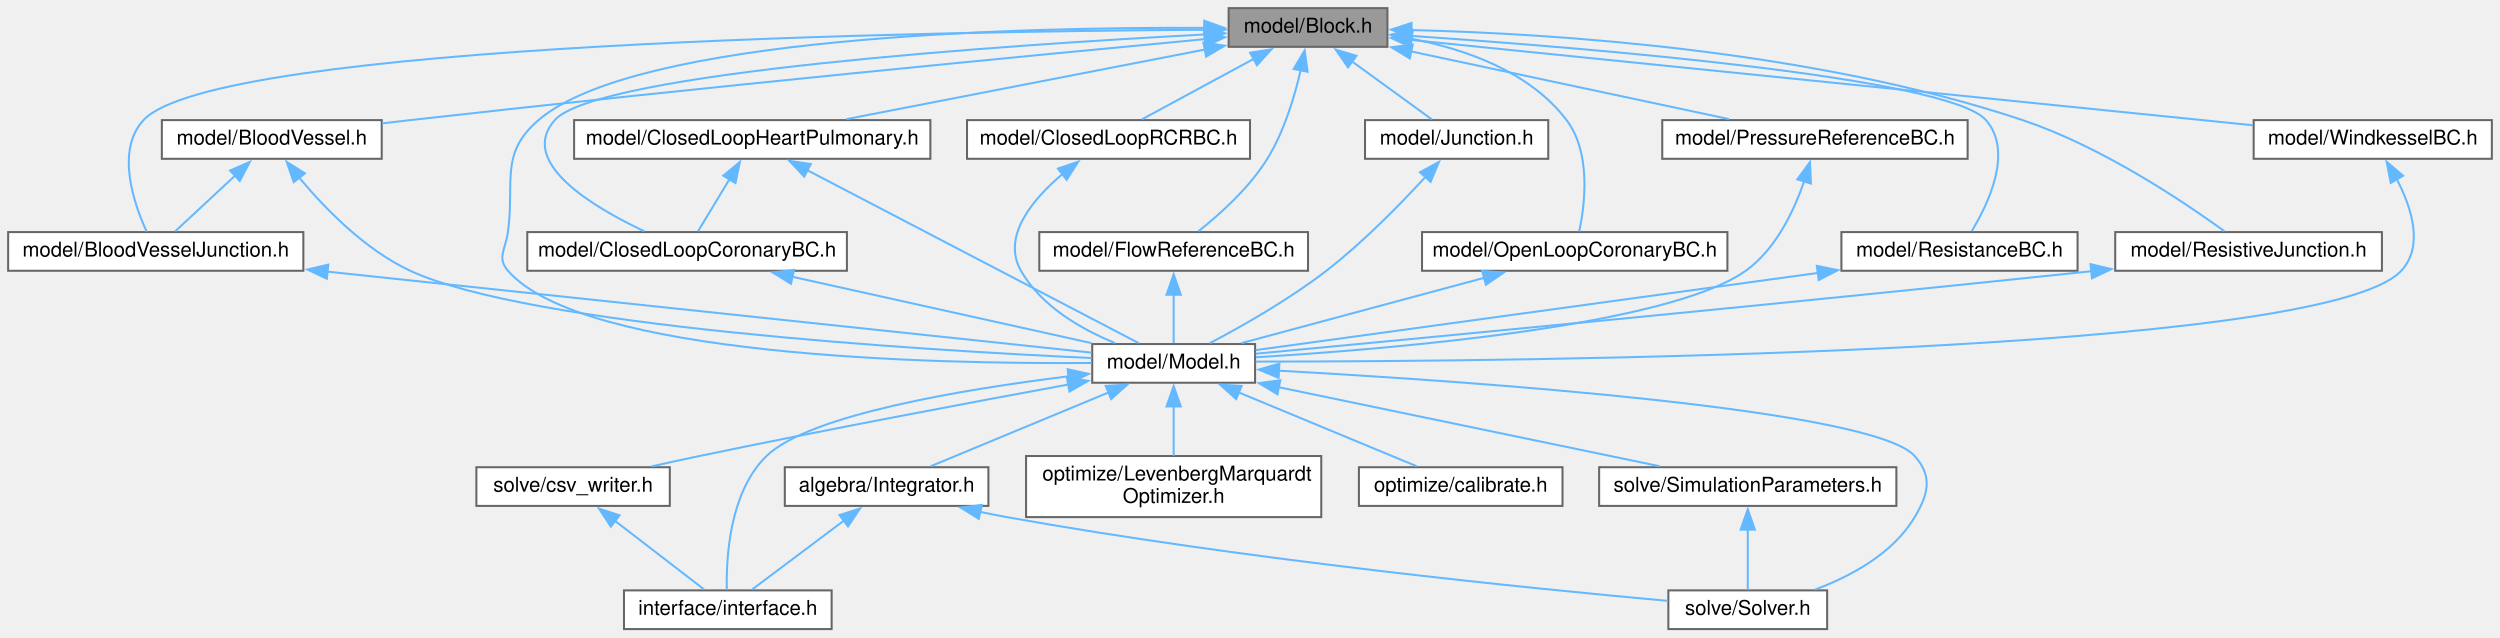
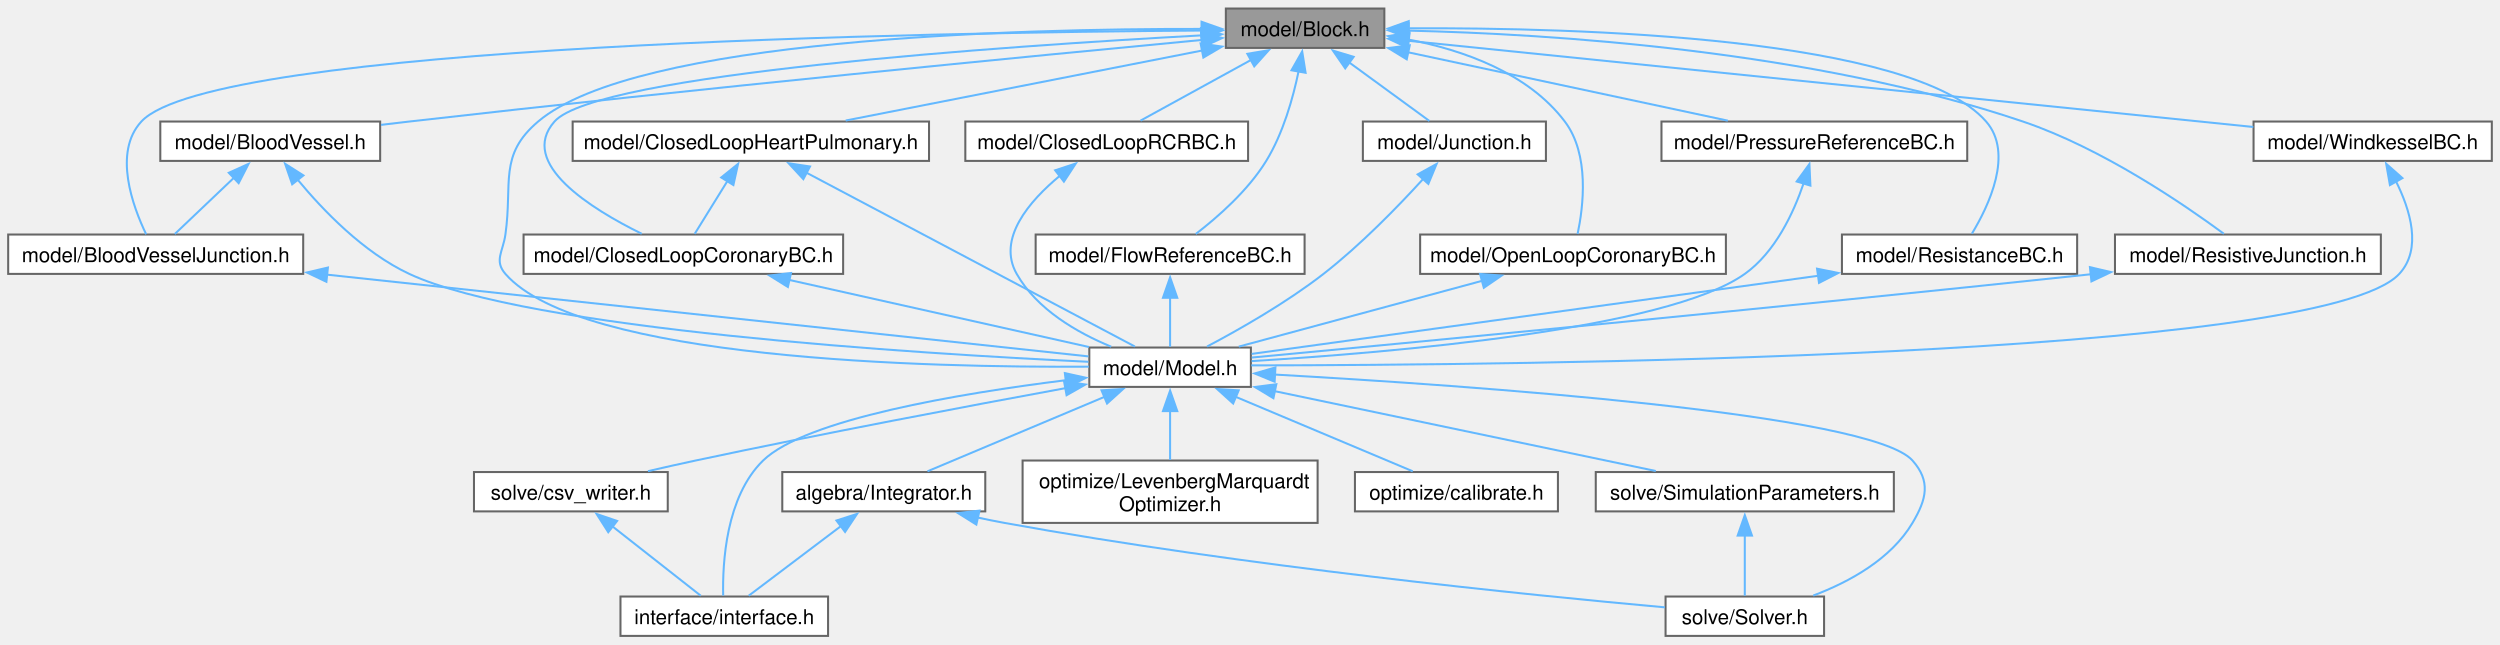
- <svg xmlns="http://www.w3.org/2000/svg" xmlns:xlink="http://www.w3.org/1999/xlink" width="1228pt" height="313pt" viewBox="0.00 0.00 1228.00 313.00">
-   <g id="graph0" class="graph" transform="scale(1 1) rotate(0) translate(4 309)">
-     <g id="node1" class="node">
-       <g id="a_node1">
+ <svg xmlns="http://www.w3.org/2000/svg" xmlns:xlink="http://www.w3.org/1999/xlink" width="1222pt" height="315pt" viewBox="0.00 0.00 1222.38 314.75">
+   <g id="graph0" class="graph" transform="scale(1 1) rotate(0) translate(4 310.75)">
+     <g id="Node000001" class="node">
+       <g id="a_Node000001">
        <a xlink:title="model::Block source file">
-           <polygon fill="#999999" stroke="#666666" points="677.5,-305 599.5,-305 599.5,-286 677.5,-286 677.5,-305" />
-           <text text-anchor="middle" x="638.5" y="-293" font-family="Helvetica,sans-Serif" font-size="10.00">model/Block.h</text>
-         </a>
-       </g>
-     </g>
-     <g id="node2" class="node">
-       <g id="a_node2">
+           <polygon fill="#999999" stroke="#666666" points="672.88,-306.75 595.38,-306.75 595.38,-287.5 672.88,-287.5 672.88,-306.75" />
+           <text text-anchor="middle" x="634.12" y="-293.25" font-family="Helvetica,sans-Serif" font-size="10.00">model/Block.h</text>
+         </a>
+       </g>
+     </g>
+     <g id="Node000002" class="node">
+       <g id="a_Node000002">
        <a xlink:href="_blood_vessel_8h.html" target="_top" xlink:title="model::BloodVessel source file">
-           <polygon fill="white" stroke="#666666" points="183.5,-250 75.5,-250 75.5,-231 183.5,-231 183.5,-250" />
-           <text text-anchor="middle" x="129.5" y="-238" font-family="Helvetica,sans-Serif" font-size="10.00">model/BloodVessel.h</text>
-         </a>
-       </g>
-     </g>
-     <g id="edge1" class="edge">
-       <path fill="none" stroke="#63b8ff" d="M588,-289.8C506.01,-282.08 338.85,-265.96 197.5,-250 193.01,-249.49 188.35,-248.95 183.68,-248.39" />
-       <polygon fill="#63b8ff" stroke="#63b8ff" points="587.44,-293.26 597.73,-290.71 588.1,-286.29 587.44,-293.26" />
-     </g>
-     <g id="node3" class="node">
-       <g id="a_node3">
+           <polygon fill="white" stroke="#666666" points="181.88,-251.5 74.38,-251.5 74.38,-232.25 181.88,-232.25 181.88,-251.5" />
+           <text text-anchor="middle" x="128.12" y="-238" font-family="Helvetica,sans-Serif" font-size="10.00">model/BloodVessel.h</text>
+         </a>
+       </g>
+     </g>
+     <g id="edge1_Node000001_Node000002" class="edge">
+       <g id="a_edge1_Node000001_Node000002">
+         <a xlink:title=" ">
+           <path fill="none" stroke="#63b8ff" d="M583.72,-291.4C502.19,-283.66 336.36,-267.54 196.12,-251.5 191.63,-250.99 186.97,-250.44 182.3,-249.87" />
+           <polygon fill="#63b8ff" stroke="#63b8ff" points="583.33,-294.88 593.62,-292.33 583.99,-287.91 583.33,-294.88" />
+         </a>
+       </g>
+     </g>
+     <g id="Node000003" class="node">
+       <g id="a_Node000003">
        <a xlink:href="_blood_vessel_junction_8h.html" target="_top" xlink:title="model::BloodVesselJunction source file">
-           <polygon fill="white" stroke="#666666" points="145,-195 0,-195 0,-176 145,-176 145,-195" />
-           <text text-anchor="middle" x="72.5" y="-183" font-family="Helvetica,sans-Serif" font-size="10.00">model/BloodVesselJunction.h</text>
-         </a>
-       </g>
-     </g>
-     <g id="edge16" class="edge">
-       <path fill="none" stroke="#63b8ff" d="M587.98,-294.39C454.72,-293.59 101.55,-287.88 66.5,-250 52.66,-235.04 61.82,-208.78 68.06,-195.19" />
-       <polygon fill="#63b8ff" stroke="#63b8ff" points="587.89,-297.89 597.91,-294.45 587.93,-290.89 587.89,-297.89" />
-     </g>
-     <g id="node4" class="node">
-       <g id="a_node4">
+           <polygon fill="white" stroke="#666666" points="144.25,-196.25 0,-196.25 0,-177 144.25,-177 144.25,-196.25" />
+           <text text-anchor="middle" x="72.12" y="-182.75" font-family="Helvetica,sans-Serif" font-size="10.00">model/BloodVesselJunction.h</text>
+         </a>
+       </g>
+     </g>
+     <g id="edge16_Node000001_Node000003" class="edge">
+       <g id="a_edge16_Node000001_Node000003">
+         <a xlink:title=" ">
+           <path fill="none" stroke="#63b8ff" d="M583.86,-295.99C451.31,-295.1 99.98,-289.19 65.12,-251.5 51.19,-236.43 60.9,-210.02 67.47,-196.36" />
+           <polygon fill="#63b8ff" stroke="#63b8ff" points="583.72,-299.49 593.74,-296.05 583.76,-292.49 583.72,-299.49" />
+         </a>
+       </g>
+     </g>
+     <g id="Node000004" class="node">
+       <g id="a_Node000004">
        <a xlink:href="_model_8h.html" target="_top" xlink:title="model::Model source file">
-           <polygon fill="white" stroke="#666666" points="612.5,-140 532.5,-140 532.5,-121 612.5,-121 612.5,-140" />
-           <text text-anchor="middle" x="572.5" y="-128" font-family="Helvetica,sans-Serif" font-size="10.00">model/Model.h</text>
-         </a>
-       </g>
-     </g>
-     <g id="edge28" class="edge">
-       <path fill="none" stroke="#63b8ff" d="M587.54,-295.31C495.91,-295.7 308.41,-291.25 260.5,-250 241.3,-233.47 248.86,-220.11 245.5,-195 244.38,-186.63 239.95,-182.36 245.5,-176 282.29,-133.87 453.18,-130.12 532.21,-130.71" />
-       <polygon fill="#63b8ff" stroke="#63b8ff" points="587.52,-298.81 597.5,-295.25 587.48,-291.81 587.52,-298.81" />
-     </g>
-     <g id="node12" class="node">
-       <g id="a_node12">
+           <polygon fill="white" stroke="#666666" points="607.62,-141 528.62,-141 528.62,-121.75 607.62,-121.75 607.62,-141" />
+           <text text-anchor="middle" x="568.12" y="-127.5" font-family="Helvetica,sans-Serif" font-size="10.00">model/Model.h</text>
+         </a>
+       </g>
+     </g>
+     <g id="edge28_Node000001_Node000004" class="edge">
+       <g id="a_edge28_Node000001_Node000004">
+         <a xlink:title=" ">
+           <path fill="none" stroke="#63b8ff" d="M583.62,-296.79C492.82,-296.93 306.96,-292.09 259.12,-251.5 239.63,-234.96 246.72,-221.56 243.12,-196.25 241.92,-187.78 237.5,-183.45 243.12,-177 279.72,-135.04 449.96,-131.14 528.38,-131.64" />
+           <polygon fill="#63b8ff" stroke="#63b8ff" points="583.5,-300.29 593.48,-296.75 583.47,-293.29 583.5,-300.29" />
+         </a>
+       </g>
+     </g>
+     <g id="Node000012" class="node">
+       <g id="a_Node000012">
        <a xlink:href="_closed_loop_coronary_b_c_8h.html" target="_top" xlink:title="model::ClosedLoopCoronaryBC source file">
-           <polygon fill="white" stroke="#666666" points="412,-195 255,-195 255,-176 412,-176 412,-195" />
-           <text text-anchor="middle" x="333.5" y="-183" font-family="Helvetica,sans-Serif" font-size="10.00">model/ClosedLoopCoronaryBC.h</text>
-         </a>
-       </g>
-     </g>
-     <g id="edge17" class="edge">
-       <path fill="none" stroke="#63b8ff" d="M587.8,-292.08C491.39,-286.95 289.34,-273.49 268.5,-250 250.18,-229.35 287.28,-207.26 312.59,-195.35" />
-       <polygon fill="#63b8ff" stroke="#63b8ff" points="587.61,-295.57 597.78,-292.6 587.97,-288.58 587.61,-295.57" />
-     </g>
-     <g id="node13" class="node">
-       <g id="a_node13">
+           <polygon fill="white" stroke="#666666" points="408.25,-196.25 252,-196.25 252,-177 408.25,-177 408.25,-196.25" />
+           <text text-anchor="middle" x="330.12" y="-182.75" font-family="Helvetica,sans-Serif" font-size="10.00">model/ClosedLoopCoronaryBC.h</text>
+         </a>
+       </g>
+     </g>
+     <g id="edge17_Node000001_Node000012" class="edge">
+       <g id="a_edge17_Node000001_Node000012">
+         <a xlink:title=" ">
+           <path fill="none" stroke="#63b8ff" d="M583.47,-293.63C487.7,-288.4 287.76,-274.79 267.12,-251.5 249.05,-231.1 285.13,-208.74 309.77,-196.63" />
+           <polygon fill="#63b8ff" stroke="#63b8ff" points="583.21,-297.12 593.38,-294.16 583.58,-290.13 583.21,-297.12" />
+         </a>
+       </g>
+     </g>
+     <g id="Node000013" class="node">
+       <g id="a_Node000013">
        <a xlink:href="_closed_loop_heart_pulmonary_8h.html" target="_top" xlink:title="model::ClosedLoopHeartPulmonary source file">
-           <polygon fill="white" stroke="#666666" points="453,-250 278,-250 278,-231 453,-231 453,-250" />
-           <text text-anchor="middle" x="365.5" y="-238" font-family="Helvetica,sans-Serif" font-size="10.00">model/ClosedLoopHeartPulmonary.h</text>
-         </a>
-       </g>
-     </g>
-     <g id="edge19" class="edge">
-       <path fill="none" stroke="#63b8ff" d="M587.81,-284.66C537.35,-274.86 460.58,-259.96 411.74,-250.48" />
-       <polygon fill="#63b8ff" stroke="#63b8ff" points="587.13,-288.09 597.61,-286.56 588.46,-281.22 587.13,-288.09" />
-     </g>
-     <g id="node14" class="node">
-       <g id="a_node14">
+           <polygon fill="white" stroke="#666666" points="450.25,-251.5 276,-251.5 276,-232.25 450.25,-232.25 450.25,-251.5" />
+           <text text-anchor="middle" x="363.12" y="-238" font-family="Helvetica,sans-Serif" font-size="10.00">model/ClosedLoopHeartPulmonary.h</text>
+         </a>
+       </g>
+     </g>
+     <g id="edge19_Node000001_Node000013" class="edge">
+       <g id="a_edge19_Node000001_Node000013">
+         <a xlink:title=" ">
+           <path fill="none" stroke="#63b8ff" d="M583.84,-286.24C533.91,-276.43 458.01,-261.52 409.5,-251.99" />
+           <polygon fill="#63b8ff" stroke="#63b8ff" points="583.04,-289.65 593.52,-288.15 584.39,-282.78 583.04,-289.65" />
+         </a>
+       </g>
+     </g>
+     <g id="Node000014" class="node">
+       <g id="a_Node000014">
        <a xlink:href="_closed_loop_r_c_r_b_c_8h.html" target="_top" xlink:title="model::ClosedLoopRCRBC source file">
-           <polygon fill="white" stroke="#666666" points="610,-250 471,-250 471,-231 610,-231 610,-250" />
-           <text text-anchor="middle" x="540.5" y="-238" font-family="Helvetica,sans-Serif" font-size="10.00">model/ClosedLoopRCRBC.h</text>
-         </a>
-       </g>
-     </g>
-     <g id="edge22" class="edge">
-       <path fill="none" stroke="#63b8ff" d="M612.18,-280.27C594.58,-270.74 571.95,-258.51 556.88,-250.36" />
-       <polygon fill="#63b8ff" stroke="#63b8ff" points="610.08,-283.11 620.54,-284.79 613.41,-276.95 610.08,-283.11" />
-     </g>
-     <g id="node15" class="node">
-       <g id="a_node15">
+           <polygon fill="white" stroke="#666666" points="606.25,-251.5 468,-251.5 468,-232.25 606.25,-232.25 606.25,-251.5" />
+           <text text-anchor="middle" x="537.12" y="-238" font-family="Helvetica,sans-Serif" font-size="10.00">model/ClosedLoopRCRBC.h</text>
+         </a>
+       </g>
+     </g>
+     <g id="edge22_Node000001_Node000014" class="edge">
+       <g id="a_edge22_Node000001_Node000014">
+         <a xlink:title=" ">
+           <path fill="none" stroke="#63b8ff" d="M607.65,-281.59C590.41,-272.13 568.46,-260.08 553.66,-251.95" />
+           <polygon fill="#63b8ff" stroke="#63b8ff" points="605.89,-284.62 616.34,-286.36 609.26,-278.48 605.89,-284.62" />
+         </a>
+       </g>
+     </g>
+     <g id="Node000015" class="node">
+       <g id="a_Node000015">
        <a xlink:href="_flow_reference_b_c_8h.html" target="_top" xlink:title="model::FlowReferenceBC source file">
-           <polygon fill="white" stroke="#666666" points="638.5,-195 506.5,-195 506.5,-176 638.5,-176 638.5,-195" />
-           <text text-anchor="middle" x="572.5" y="-183" font-family="Helvetica,sans-Serif" font-size="10.00">model/FlowReferenceBC.h</text>
-         </a>
-       </g>
-     </g>
-     <g id="edge24" class="edge">
-       <path fill="none" stroke="#63b8ff" d="M634.91,-274.65C631.92,-261.56 626.79,-244.41 618.5,-231 609.62,-216.63 595.07,-203.64 584.71,-195.45" />
-       <polygon fill="#63b8ff" stroke="#63b8ff" points="631.43,-275.12 636.85,-284.23 638.29,-273.73 631.43,-275.12" />
-     </g>
-     <g id="node16" class="node">
-       <g id="a_node16">
+           <polygon fill="white" stroke="#666666" points="633.88,-196.25 502.38,-196.25 502.38,-177 633.88,-177 633.88,-196.25" />
+           <text text-anchor="middle" x="568.12" y="-182.75" font-family="Helvetica,sans-Serif" font-size="10.00">model/FlowReferenceBC.h</text>
+         </a>
+       </g>
+     </g>
+     <g id="edge24_Node000001_Node000015" class="edge">
+       <g id="a_edge24_Node000001_Node000015">
+         <a xlink:title=" ">
+           <path fill="none" stroke="#63b8ff" d="M630.96,-276.14C628.23,-262.95 623.38,-245.7 615.12,-232.25 606.18,-217.67 591.29,-204.67 580.67,-196.52" />
+           <polygon fill="#63b8ff" stroke="#63b8ff" points="627.48,-276.56 632.71,-285.78 634.37,-275.32 627.48,-276.56" />
+         </a>
+       </g>
+     </g>
+     <g id="Node000016" class="node">
+       <g id="a_Node000016">
        <a xlink:href="_junction_8h.html" target="_top" xlink:title="model::Junction source file">
-           <polygon fill="white" stroke="#666666" points="756.5,-250 666.5,-250 666.5,-231 756.5,-231 756.5,-250" />
-           <text text-anchor="middle" x="711.5" y="-238" font-family="Helvetica,sans-Serif" font-size="10.00">model/Junction.h</text>
-         </a>
-       </g>
-     </g>
-     <g id="edge26" class="edge">
-       <path fill="none" stroke="#63b8ff" d="M659.97,-278.92C672.78,-269.61 688.6,-258.13 699.3,-250.36" />
-       <polygon fill="#63b8ff" stroke="#63b8ff" points="658.14,-275.91 652.11,-284.62 662.26,-281.58 658.14,-275.91" />
-     </g>
-     <g id="node17" class="node">
-       <g id="a_node17">
+           <polygon fill="white" stroke="#666666" points="751.88,-251.5 662.38,-251.5 662.38,-232.25 751.88,-232.25 751.88,-251.5" />
+           <text text-anchor="middle" x="707.12" y="-238" font-family="Helvetica,sans-Serif" font-size="10.00">model/Junction.h</text>
+         </a>
+       </g>
+     </g>
+     <g id="edge26_Node000001_Node000016" class="edge">
+       <g id="a_edge26_Node000001_Node000016">
+         <a xlink:title=" ">
+           <path fill="none" stroke="#63b8ff" d="M655.59,-280.47C668.41,-271.12 684.22,-259.58 694.92,-251.77" />
+           <polygon fill="#63b8ff" stroke="#63b8ff" points="653.75,-277.48 647.73,-286.2 657.87,-283.13 653.75,-277.48" />
+         </a>
+       </g>
+     </g>
+     <g id="Node000017" class="node">
+       <g id="a_Node000017">
        <a xlink:href="_open_loop_coronary_b_c_8h.html" target="_top" xlink:title="model::OpenLoopCoronaryBC source file">
-           <polygon fill="white" stroke="#666666" points="844.5,-195 694.5,-195 694.5,-176 844.5,-176 844.5,-195" />
-           <text text-anchor="middle" x="769.5" y="-183" font-family="Helvetica,sans-Serif" font-size="10.00">model/OpenLoopCoronaryBC.h</text>
-         </a>
-       </g>
-     </g>
-     <g id="edge29" class="edge">
-       <path fill="none" stroke="#63b8ff" d="M689.18,-289.99C716.25,-284.77 747.6,-273.63 765.5,-250 777.64,-233.98 774.54,-208.64 771.73,-195.33" />
-       <polygon fill="#63b8ff" stroke="#63b8ff" points="688.66,-286.53 679.38,-291.64 689.82,-293.43 688.66,-286.53" />
-     </g>
-     <g id="node18" class="node">
-       <g id="a_node18">
+           <polygon fill="white" stroke="#666666" points="839.88,-196.25 690.38,-196.25 690.38,-177 839.88,-177 839.88,-196.25" />
+           <text text-anchor="middle" x="765.12" y="-182.75" font-family="Helvetica,sans-Serif" font-size="10.00">model/OpenLoopCoronaryBC.h</text>
+         </a>
+       </g>
+     </g>
+     <g id="edge29_Node000001_Node000017" class="edge">
+       <g id="a_edge29_Node000001_Node000017">
+         <a xlink:title=" ">
+           <path fill="none" stroke="#63b8ff" d="M684.53,-291.62C711.67,-286.39 743.17,-275.23 761.12,-251.5 773.33,-235.37 770.2,-209.89 767.37,-196.51" />
+           <polygon fill="#63b8ff" stroke="#63b8ff" points="683.99,-288.16 674.71,-293.27 685.15,-295.06 683.99,-288.16" />
+         </a>
+       </g>
+     </g>
+     <g id="Node000018" class="node">
+       <g id="a_Node000018">
        <a xlink:href="_pressure_reference_b_c_8h.html" target="_top" xlink:title="model::PressureReferenceBC source file">
-           <polygon fill="white" stroke="#666666" points="962.5,-250 812.5,-250 812.5,-231 962.5,-231 962.5,-250" />
-           <text text-anchor="middle" x="887.5" y="-238" font-family="Helvetica,sans-Serif" font-size="10.00">model/PressureReferenceBC.h</text>
-         </a>
-       </g>
-     </g>
-     <g id="edge31" class="edge">
-       <path fill="none" stroke="#63b8ff" d="M689.17,-283.72C735.15,-273.93 802.18,-259.66 845.32,-250.48" />
-       <polygon fill="#63b8ff" stroke="#63b8ff" points="688.49,-280.28 679.44,-285.79 689.94,-287.13 688.49,-280.28" />
-     </g>
-     <g id="node19" class="node">
-       <g id="a_node19">
+           <polygon fill="white" stroke="#666666" points="957.88,-251.5 808.38,-251.5 808.38,-232.25 957.88,-232.25 957.88,-251.5" />
+           <text text-anchor="middle" x="883.12" y="-238" font-family="Helvetica,sans-Serif" font-size="10.00">model/PressureReferenceBC.h</text>
+         </a>
+       </g>
+     </g>
+     <g id="edge31_Node000001_Node000018" class="edge">
+       <g id="a_edge31_Node000001_Node000018">
+         <a xlink:title=" ">
+           <path fill="none" stroke="#63b8ff" d="M684.51,-285.35C730.46,-275.52 797.61,-261.16 840.84,-251.92" />
+           <polygon fill="#63b8ff" stroke="#63b8ff" points="683.83,-281.92 674.79,-287.43 685.3,-288.76 683.83,-281.92" />
+         </a>
+       </g>
+     </g>
+     <g id="Node000019" class="node">
+       <g id="a_Node000019">
        <a xlink:href="_resistance_b_c_8h.html" target="_top" xlink:title="model::ResistanceBC source file">
-           <polygon fill="white" stroke="#666666" points="1016.5,-195 900.5,-195 900.5,-176 1016.5,-176 1016.5,-195" />
-           <text text-anchor="middle" x="958.5" y="-183" font-family="Helvetica,sans-Serif" font-size="10.00">model/ResistanceBC.h</text>
-         </a>
-       </g>
-     </g>
-     <g id="edge33" class="edge">
-       <path fill="none" stroke="#63b8ff" d="M689.22,-291.35C777.83,-285.33 953.21,-270.9 971.5,-250 984.99,-234.59 972.73,-209 964.51,-195.49" />
-       <polygon fill="#63b8ff" stroke="#63b8ff" points="689.09,-287.85 679.34,-292.01 689.55,-294.84 689.09,-287.85" />
-     </g>
-     <g id="node20" class="node">
-       <g id="a_node20">
+           <polygon fill="white" stroke="#666666" points="1011.62,-196.25 896.62,-196.25 896.62,-177 1011.62,-177 1011.62,-196.25" />
+           <text text-anchor="middle" x="954.12" y="-182.75" font-family="Helvetica,sans-Serif" font-size="10.00">model/ResistanceBC.h</text>
+         </a>
+       </g>
+     </g>
+     <g id="edge33_Node000001_Node000019" class="edge">
+       <g id="a_edge33_Node000001_Node000019">
+         <a xlink:title=" ">
+           <path fill="none" stroke="#63b8ff" d="M684.61,-297.09C768.51,-297.48 931.04,-292.75 967.12,-251.5 980.69,-236 968.4,-210.25 960.16,-196.67" />
+           <polygon fill="#63b8ff" stroke="#63b8ff" points="684.85,-293.59 674.82,-297.01 684.8,-300.59 684.85,-293.59" />
+         </a>
+       </g>
+     </g>
+     <g id="Node000020" class="node">
+       <g id="a_Node000020">
        <a xlink:href="_resistive_junction_8h.html" target="_top" xlink:title="model::ResistiveJunction source file">
-           <polygon fill="white" stroke="#666666" points="1166,-195 1035,-195 1035,-176 1166,-176 1166,-195" />
-           <text text-anchor="middle" x="1100.5" y="-183" font-family="Helvetica,sans-Serif" font-size="10.00">model/ResistiveJunction.h</text>
-         </a>
-       </g>
-     </g>
-     <g id="edge35" class="edge">
-       <path fill="none" stroke="#63b8ff" d="M689.24,-294.24C758.74,-292.52 886.66,-284.41 989.5,-250 1028.45,-236.97 1069.07,-209.61 1088.61,-195.44" />
-       <polygon fill="#63b8ff" stroke="#63b8ff" points="689.21,-290.74 679.29,-294.45 689.36,-297.74 689.21,-290.74" />
-     </g>
-     <g id="node21" class="node">
-       <g id="a_node21">
+           <polygon fill="white" stroke="#666666" points="1160.12,-196.25 1030.12,-196.25 1030.12,-177 1160.12,-177 1160.12,-196.25" />
+           <text text-anchor="middle" x="1095.12" y="-182.75" font-family="Helvetica,sans-Serif" font-size="10.00">model/ResistiveJunction.h</text>
+         </a>
+       </g>
+     </g>
+     <g id="edge35_Node000001_Node000020" class="edge">
+       <g id="a_edge35_Node000001_Node000020">
+         <a xlink:title=" ">
+           <path fill="none" stroke="#63b8ff" d="M684.62,-295.95C754.1,-294.32 882.27,-286.3 985.12,-251.5 1023.82,-238.41 1064.04,-210.88 1083.36,-196.62" />
+           <polygon fill="#63b8ff" stroke="#63b8ff" points="684.61,-292.45 674.68,-296.14 684.74,-299.45 684.61,-292.45" />
+         </a>
+       </g>
+     </g>
+     <g id="Node000021" class="node">
+       <g id="a_Node000021">
        <a xlink:href="_windkessel_b_c_8h.html" target="_top" xlink:title="model::WindkesselBC source file">
-           <polygon fill="white" stroke="#666666" points="1220,-250 1103,-250 1103,-231 1220,-231 1220,-250" />
-           <text text-anchor="middle" x="1161.5" y="-238" font-family="Helvetica,sans-Serif" font-size="10.00">model/WindkesselBC.h</text>
-         </a>
-       </g>
-     </g>
-     <g id="edge37" class="edge">
-       <path fill="none" stroke="#63b8ff" d="M689.09,-289.37C786.39,-279.51 999.11,-257.96 1102.61,-247.47" />
-       <polygon fill="#63b8ff" stroke="#63b8ff" points="688.91,-285.87 679.32,-290.36 689.62,-292.84 688.91,-285.87" />
-     </g>
-     <g id="edge2" class="edge">
-       <path fill="none" stroke="#63b8ff" d="M111.55,-222.81C101.77,-213.72 90.06,-202.82 82.03,-195.36" />
-       <polygon fill="#63b8ff" stroke="#63b8ff" points="109.02,-225.23 118.72,-229.48 113.78,-220.11 109.02,-225.23" />
-     </g>
-     <g id="edge15" class="edge">
-       <path fill="none" stroke="#63b8ff" d="M142.88,-221.86C155.28,-206.94 175.15,-186.38 197.5,-176 256.3,-148.7 448.02,-137.02 532.22,-133.12" />
-       <polygon fill="#63b8ff" stroke="#63b8ff" points="140.29,-219.5 136.8,-229.51 145.77,-223.86 140.29,-219.5" />
-     </g>
-     <g id="edge3" class="edge">
-       <path fill="none" stroke="#63b8ff" d="M156.74,-175.57C265.65,-164.03 450.95,-144.38 532.25,-135.77" />
-       <polygon fill="#63b8ff" stroke="#63b8ff" points="156.55,-172.07 146.98,-176.61 157.29,-179.03 156.55,-172.07" />
-     </g>
-     <g id="node5" class="node">
-       <g id="a_node5">
+           <polygon fill="white" stroke="#666666" points="1214.38,-251.5 1097.88,-251.5 1097.88,-232.25 1214.38,-232.25 1214.38,-251.5" />
+           <text text-anchor="middle" x="1156.12" y="-238" font-family="Helvetica,sans-Serif" font-size="10.00">model/WindkesselBC.h</text>
+         </a>
+       </g>
+     </g>
+     <g id="edge37_Node000001_Node000021" class="edge">
+       <g id="a_edge37_Node000001_Node000021">
+         <a xlink:title=" ">
+           <path fill="none" stroke="#63b8ff" d="M684.63,-290.97C781.89,-281.05 994.63,-259.35 1097.76,-248.83" />
+           <polygon fill="#63b8ff" stroke="#63b8ff" points="684.46,-287.47 674.87,-291.97 685.17,-294.44 684.46,-287.47" />
+         </a>
+       </g>
+     </g>
+     <g id="edge2_Node000002_Node000003" class="edge">
+       <g id="a_edge2_Node000002_Node000003">
+         <a xlink:title=" ">
+           <path fill="none" stroke="#63b8ff" d="M110.49,-224.11C100.88,-214.97 89.37,-204.03 81.48,-196.52" />
+           <polygon fill="#63b8ff" stroke="#63b8ff" points="107.87,-226.44 117.53,-230.8 112.69,-221.37 107.87,-226.44" />
+         </a>
+       </g>
+     </g>
+     <g id="edge15_Node000002_Node000004" class="edge">
+       <g id="a_edge15_Node000002_Node000004">
+         <a xlink:title=" ">
+           <path fill="none" stroke="#63b8ff" d="M141.49,-223.14C153.88,-208.14 173.73,-187.45 196.12,-177 254.4,-149.79 444.62,-137.99 528.16,-134.03" />
+           <polygon fill="#63b8ff" stroke="#63b8ff" points="138.87,-220.81 135.41,-230.83 144.36,-225.15 138.87,-220.81" />
+         </a>
+       </g>
+     </g>
+     <g id="edge3_Node000003_Node000004" class="edge">
+       <g id="a_edge3_Node000003_Node000004">
+         <a xlink:title=" ">
+           <path fill="none" stroke="#63b8ff" d="M155.69,-176.65C263.73,-165.05 447.54,-145.32 528.19,-136.66" />
+           <polygon fill="#63b8ff" stroke="#63b8ff" points="155.59,-173.14 146.02,-177.69 156.33,-180.1 155.59,-173.14" />
+         </a>
+       </g>
+     </g>
+     <g id="Node000005" class="node">
+       <g id="a_Node000005">
        <a xlink:href="_integrator_8h.html" target="_top" xlink:title="Integrator source file.">
-           <polygon fill="white" stroke="#666666" points="481.5,-79.5 381.5,-79.5 381.5,-60.5 481.5,-60.5 481.5,-79.5" />
-           <text text-anchor="middle" x="431.5" y="-67.5" font-family="Helvetica,sans-Serif" font-size="10.00">algebra/Integrator.h</text>
-         </a>
-       </g>
-     </g>
-     <g id="edge4" class="edge">
-       <path fill="none" stroke="#63b8ff" d="M540.71,-116.31C513.98,-105.22 476.49,-89.67 453.12,-79.97" />
-       <polygon fill="#63b8ff" stroke="#63b8ff" points="539.11,-119.44 549.69,-120.04 541.79,-112.97 539.11,-119.44" />
-     </g>
-     <g id="node6" class="node">
-       <g id="a_node6">
+           <polygon fill="white" stroke="#666666" points="477.75,-80.12 378.5,-80.12 378.5,-60.88 477.75,-60.88 477.75,-80.12" />
+           <text text-anchor="middle" x="428.12" y="-66.62" font-family="Helvetica,sans-Serif" font-size="10.00">algebra/Integrator.h</text>
+         </a>
+       </g>
+     </g>
+     <g id="edge4_Node000004_Node000005" class="edge">
+       <g id="a_edge4_Node000004_Node000005">
+         <a xlink:title=" ">
+           <path fill="none" stroke="#63b8ff" d="M536.24,-116.97C509.69,-105.8 472.6,-90.2 449.49,-80.48" />
+           <polygon fill="#63b8ff" stroke="#63b8ff" points="534.59,-120.07 545.16,-120.72 537.3,-113.62 534.59,-120.07" />
+         </a>
+       </g>
+     </g>
+     <g id="Node000006" class="node">
+       <g id="a_Node000006">
        <a xlink:href="interface_8h.html" target="_top" xlink:title="svZeroDSolver callable interface.">
-           <polygon fill="white" stroke="#666666" points="404.5,-19 302.5,-19 302.5,0 404.5,0 404.5,-19" />
-           <text text-anchor="middle" x="353.5" y="-7" font-family="Helvetica,sans-Serif" font-size="10.00">interface/interface.h</text>
-         </a>
-       </g>
-     </g>
-     <g id="edge7" class="edge">
-       <path fill="none" stroke="#63b8ff" d="M520.89,-124.16C468.85,-117.73 393.33,-105.2 372.5,-85 354.29,-67.34 352.65,-34.86 353.01,-19.28" />
-       <polygon fill="#63b8ff" stroke="#63b8ff" points="520.41,-127.63 530.75,-125.33 521.24,-120.67 520.41,-127.63" />
-     </g>
-     <g id="node7" class="node">
-       <g id="a_node7">
+           <polygon fill="white" stroke="#666666" points="400.88,-19.25 299.38,-19.25 299.38,0 400.88,0 400.88,-19.25" />
+           <text text-anchor="middle" x="350.12" y="-5.75" font-family="Helvetica,sans-Serif" font-size="10.00">interface/interface.h</text>
+         </a>
+       </g>
+     </g>
+     <g id="edge7_Node000004_Node000006" class="edge">
+       <g id="a_edge7_Node000004_Node000006">
+         <a xlink:title=" ">
+           <path fill="none" stroke="#63b8ff" d="M517.2,-125.03C465.4,-118.56 389.88,-105.95 369.12,-85.75 350.9,-68.02 349.23,-35.52 349.6,-19.72" />
+           <polygon fill="#63b8ff" stroke="#63b8ff" points="516.66,-128.49 527.01,-126.21 517.5,-121.54 516.66,-128.49" />
+         </a>
+       </g>
+     </g>
+     <g id="Node000007" class="node">
+       <g id="a_Node000007">
        <a xlink:href="_solver_8h.html" target="_top" xlink:title="Solver source file.">
-           <polygon fill="white" stroke="#666666" points="893.5,-19 815.5,-19 815.5,0 893.5,0 893.5,-19" />
-           <text text-anchor="middle" x="854.5" y="-7" font-family="Helvetica,sans-Serif" font-size="10.00">solve/Solver.h</text>
-         </a>
-       </g>
-     </g>
-     <g id="edge12" class="edge">
-       <path fill="none" stroke="#63b8ff" d="M624.16,-126.92C719.69,-121.61 916.14,-108 936.5,-85 945.34,-75.02 943.32,-66.46 936.5,-55 925.9,-37.18 905.4,-26.06 887.55,-19.39" />
-       <polygon fill="#63b8ff" stroke="#63b8ff" points="624.05,-123.42 614.26,-127.46 624.44,-130.41 624.05,-123.42" />
-     </g>
-     <g id="node8" class="node">
-       <g id="a_node8">
+           <polygon fill="white" stroke="#666666" points="887.88,-19.25 810.38,-19.25 810.38,0 887.88,0 887.88,-19.25" />
+           <text text-anchor="middle" x="849.12" y="-5.75" font-family="Helvetica,sans-Serif" font-size="10.00">solve/Solver.h</text>
+         </a>
+       </g>
+     </g>
+     <g id="edge12_Node000004_Node000007" class="edge">
+       <g id="a_edge12_Node000004_Node000007">
+         <a xlink:title=" ">
+           <path fill="none" stroke="#63b8ff" d="M619.28,-127.78C714.42,-122.44 910.81,-108.72 931.12,-85.75 940.11,-75.6 938.05,-66.9 931.12,-55.25 920.61,-37.56 900.35,-26.43 882.59,-19.72" />
+           <polygon fill="#63b8ff" stroke="#63b8ff" points="619.23,-124.28 609.44,-128.32 619.62,-131.27 619.23,-124.28" />
+         </a>
+       </g>
+     </g>
+     <g id="Node000008" class="node">
+       <g id="a_Node000008">
        <a xlink:href="_levenberg_marquardt_optimizer_8h.html" target="_top" xlink:title="opt::LevenbergMarquardtOptimizer source file">
-           <polygon fill="white" stroke="#666666" points="645,-85 500,-85 500,-55 645,-55 645,-85" />
-           <text text-anchor="start" x="508" y="-73" font-family="Helvetica,sans-Serif" font-size="10.00">optimize/LevenbergMarquardt</text>
-           <text text-anchor="middle" x="572.5" y="-62" font-family="Helvetica,sans-Serif" font-size="10.00">Optimizer.h</text>
-         </a>
-       </g>
-     </g>
-     <g id="edge8" class="edge">
-       <path fill="none" stroke="#63b8ff" d="M572.5,-109.51C572.5,-101.49 572.5,-92.43 572.5,-85.11" />
-       <polygon fill="#63b8ff" stroke="#63b8ff" points="569,-109.35 572.5,-119.35 576,-109.35 569,-109.35" />
-     </g>
-     <g id="node9" class="node">
-       <g id="a_node9">
+           <polygon fill="white" stroke="#666666" points="640.25,-85.75 496,-85.75 496,-55.25 640.25,-55.25 640.25,-85.75" />
+           <text text-anchor="start" x="504" y="-72.25" font-family="Helvetica,sans-Serif" font-size="10.00">optimize/LevenbergMarquardt</text>
+           <text text-anchor="middle" x="568.12" y="-61" font-family="Helvetica,sans-Serif" font-size="10.00">Optimizer.h</text>
+         </a>
+       </g>
+     </g>
+     <g id="edge8_Node000004_Node000008" class="edge">
+       <g id="a_edge8_Node000004_Node000008">
+         <a xlink:title=" ">
+           <path fill="none" stroke="#63b8ff" d="M568.12,-110.17C568.12,-102.24 568.12,-93.31 568.12,-86.03" />
+           <polygon fill="#63b8ff" stroke="#63b8ff" points="564.63,-109.92 568.13,-119.92 571.63,-109.92 564.63,-109.92" />
+         </a>
+       </g>
+     </g>
+     <g id="Node000009" class="node">
+       <g id="a_Node000009">
        <a xlink:href="calibrate_8h.html" target="_top" xlink:title="opt::calibrate source file">
-           <polygon fill="white" stroke="#666666" points="763.5,-79.5 663.5,-79.5 663.5,-60.5 763.5,-60.5 763.5,-79.5" />
-           <text text-anchor="middle" x="713.5" y="-67.5" font-family="Helvetica,sans-Serif" font-size="10.00">optimize/calibrate.h</text>
-         </a>
-       </g>
-     </g>
-     <g id="edge9" class="edge">
-       <path fill="none" stroke="#63b8ff" d="M604.29,-116.31C631.02,-105.22 668.51,-89.67 691.88,-79.97" />
-       <polygon fill="#63b8ff" stroke="#63b8ff" points="603.21,-112.97 595.31,-120.04 605.89,-119.44 603.21,-112.97" />
-     </g>
-     <g id="node10" class="node">
-       <g id="a_node10">
+           <polygon fill="white" stroke="#666666" points="757.75,-80.12 658.5,-80.12 658.5,-60.88 757.75,-60.88 757.75,-80.12" />
+           <text text-anchor="middle" x="708.12" y="-66.62" font-family="Helvetica,sans-Serif" font-size="10.00">optimize/calibrate.h</text>
+         </a>
+       </g>
+     </g>
+     <g id="edge9_Node000004_Node000009" class="edge">
+       <g id="a_edge9_Node000004_Node000009">
+         <a xlink:title=" ">
+           <path fill="none" stroke="#63b8ff" d="M600.01,-116.97C626.56,-105.8 663.65,-90.2 686.76,-80.48" />
+           <polygon fill="#63b8ff" stroke="#63b8ff" points="598.95,-113.62 591.09,-120.72 601.66,-120.07 598.95,-113.62" />
+         </a>
+       </g>
+     </g>
+     <g id="Node000010" class="node">
+       <g id="a_Node000010">
        <a xlink:href="_simulation_parameters_8h_source.html" target="_top" xlink:title=" ">
-           <polygon fill="white" stroke="#666666" points="927.5,-79.5 781.5,-79.5 781.5,-60.5 927.5,-60.5 927.5,-79.5" />
-           <text text-anchor="middle" x="854.5" y="-67.5" font-family="Helvetica,sans-Serif" font-size="10.00">solve/SimulationParameters.h</text>
-         </a>
-       </g>
-     </g>
-     <g id="edge10" class="edge">
-       <path fill="none" stroke="#63b8ff" d="M623.9,-118.84C677.62,-107.69 760.99,-90.4 811.4,-79.94" />
-       <polygon fill="#63b8ff" stroke="#63b8ff" points="623.47,-115.35 614.39,-120.81 624.89,-122.21 623.47,-115.35" />
-     </g>
-     <g id="node11" class="node">
-       <g id="a_node11">
+           <polygon fill="white" stroke="#666666" points="922,-80.12 776.25,-80.12 776.25,-60.88 922,-60.88 922,-80.12" />
+           <text text-anchor="middle" x="849.12" y="-66.62" font-family="Helvetica,sans-Serif" font-size="10.00">solve/SimulationParameters.h</text>
+         </a>
+       </g>
+     </g>
+     <g id="edge10_Node000004_Node000010" class="edge">
+       <g id="a_edge10_Node000004_Node000010">
+         <a xlink:title=" ">
+           <path fill="none" stroke="#63b8ff" d="M619.33,-119.65C672.67,-108.47 755.32,-91.15 805.61,-80.62" />
+           <polygon fill="#63b8ff" stroke="#63b8ff" points="618.64,-116.22 609.57,-121.69 620.07,-123.07 618.64,-116.22" />
+         </a>
+       </g>
+     </g>
+     <g id="Node000011" class="node">
+       <g id="a_Node000011">
        <a xlink:href="csv__writer_8h.html" target="_top" xlink:title="csv_writer source file">
-           <polygon fill="white" stroke="#666666" points="325,-79.5 230,-79.5 230,-60.5 325,-60.5 325,-79.5" />
-           <text text-anchor="middle" x="277.5" y="-67.5" font-family="Helvetica,sans-Serif" font-size="10.00">solve/csv_writer.h</text>
-         </a>
-       </g>
-     </g>
-     <g id="edge13" class="edge">
-       <path fill="none" stroke="#63b8ff" d="M520.83,-120.14C473.55,-111.46 401.7,-97.96 339.5,-85 331.94,-83.42 323.88,-81.66 316.15,-79.94" />
-       <polygon fill="#63b8ff" stroke="#63b8ff" points="520.05,-123.56 530.52,-121.92 521.32,-116.67 520.05,-123.56" />
-     </g>
-     <g id="edge5" class="edge">
-       <path fill="none" stroke="#63b8ff" d="M410.47,-53.23C396.04,-42.4 377.41,-28.43 365.46,-19.47" />
-       <polygon fill="#63b8ff" stroke="#63b8ff" points="408.34,-56.01 418.44,-59.21 412.54,-50.41 408.34,-56.01" />
-     </g>
-     <g id="edge6" class="edge">
-       <path fill="none" stroke="#63b8ff" d="M477.27,-57.61C481.73,-56.66 486.19,-55.77 490.5,-55 607.84,-33.97 748.27,-19.9 815.23,-13.85" />
-       <polygon fill="#63b8ff" stroke="#63b8ff" points="476.78,-54.14 467.78,-59.73 478.31,-60.97 476.78,-54.14" />
-     </g>
-     <g id="edge11" class="edge">
-       <path fill="none" stroke="#63b8ff" d="M854.5,-49.16C854.5,-38.95 854.5,-27.04 854.5,-19.17" />
-       <polygon fill="#63b8ff" stroke="#63b8ff" points="851,-48.85 854.5,-58.85 858,-48.85 851,-48.85" />
-     </g>
-     <g id="edge14" class="edge">
-       <path fill="none" stroke="#63b8ff" d="M297.99,-53.23C312.05,-42.4 330.2,-28.43 341.85,-19.47" />
-       <polygon fill="#63b8ff" stroke="#63b8ff" points="296.03,-50.32 290.24,-59.19 300.3,-55.87 296.03,-50.32" />
-     </g>
-     <g id="edge18" class="edge">
-       <path fill="none" stroke="#63b8ff" d="M385.11,-173.06C429.17,-163.28 491.68,-149.42 532.16,-140.45" />
-       <polygon fill="#63b8ff" stroke="#63b8ff" points="384.53,-169.6 375.52,-175.18 386.04,-176.43 384.53,-169.6" />
-     </g>
-     <g id="edge21" class="edge">
-       <path fill="none" stroke="#63b8ff" d="M392.51,-225.41C435.76,-202.84 519.34,-159.24 555.33,-140.46" />
-       <polygon fill="#63b8ff" stroke="#63b8ff" points="391.03,-222.23 383.78,-229.96 394.27,-228.44 391.03,-222.23" />
-     </g>
-     <g id="edge20" class="edge">
-       <path fill="none" stroke="#63b8ff" d="M354.38,-221.08C349.14,-212.4 343.12,-202.44 338.9,-195.44" />
-       <polygon fill="#63b8ff" stroke="#63b8ff" points="351.27,-222.7 359.43,-229.45 357.26,-219.08 351.27,-222.7" />
-     </g>
-     <g id="edge23" class="edge">
-       <path fill="none" stroke="#63b8ff" d="M517.85,-223.48C502.99,-210.9 487.95,-192.77 497.5,-176 507.39,-158.63 527.02,-147.34 543.72,-140.48" />
-       <polygon fill="#63b8ff" stroke="#63b8ff" points="515.63,-226.19 525.66,-229.6 519.94,-220.68 515.63,-226.19" />
-     </g>
-     <g id="edge25" class="edge">
-       <path fill="none" stroke="#63b8ff" d="M572.5,-164.35C572.5,-156.1 572.5,-146.97 572.5,-140.44" />
-       <polygon fill="#63b8ff" stroke="#63b8ff" points="569,-164.23 572.5,-174.23 576,-164.23 569,-164.23" />
-     </g>
-     <g id="edge27" class="edge">
-       <path fill="none" stroke="#63b8ff" d="M696.28,-222.22C683.91,-208.74 665.61,-190.01 647.5,-176 629.18,-161.83 605.97,-148.7 590.26,-140.43" />
-       <polygon fill="#63b8ff" stroke="#63b8ff" points="693.51,-224.38 702.81,-229.47 698.72,-219.69 693.51,-224.38" />
-     </g>
-     <g id="edge30" class="edge">
-       <path fill="none" stroke="#63b8ff" d="M725.33,-172.62C689.11,-162.87 638.62,-149.29 605.75,-140.45" />
-       <polygon fill="#63b8ff" stroke="#63b8ff" points="724.05,-175.9 734.62,-175.12 725.87,-169.14 724.05,-175.9" />
-     </g>
-     <g id="edge32" class="edge">
-       <path fill="none" stroke="#63b8ff" d="M882.23,-220.06C877.26,-205.57 868.31,-186.53 853.5,-176 815.56,-149.02 681.14,-137.65 612.89,-133.52" />
-       <polygon fill="#63b8ff" stroke="#63b8ff" points="878.82,-220.88 885.08,-229.43 885.52,-218.84 878.82,-220.88" />
-     </g>
-     <g id="edge34" class="edge">
-       <path fill="none" stroke="#63b8ff" d="M889.27,-174.99C808.7,-163.93 678.36,-146.04 612.84,-137.04" />
-       <polygon fill="#63b8ff" stroke="#63b8ff" points="888.41,-178.41 898.79,-176.3 889.36,-171.47 888.41,-178.41" />
-     </g>
-     <g id="edge36" class="edge">
-       <path fill="none" stroke="#63b8ff" d="M1023.28,-175.78C864.8,-159.09 690.12,-142.5 612.82,-135.26" />
-       <polygon fill="#63b8ff" stroke="#63b8ff" points="1022.84,-179.25 1033.15,-176.82 1023.57,-172.29 1022.84,-179.25" />
-     </g>
-     <g id="edge38" class="edge">
-       <path fill="none" stroke="#63b8ff" d="M1173.15,-221.27C1180.53,-207.19 1186.77,-188.13 1175.5,-176 1137.28,-134.85 741.59,-131.4 612.78,-131.38" />
-       <polygon fill="#63b8ff" stroke="#63b8ff" points="1170.33,-219.16 1168.32,-229.56 1176.38,-222.69 1170.33,-219.16" />
+           <polygon fill="white" stroke="#666666" points="322.5,-80.12 227.75,-80.12 227.75,-60.88 322.5,-60.88 322.5,-80.12" />
+           <text text-anchor="middle" x="275.12" y="-66.62" font-family="Helvetica,sans-Serif" font-size="10.00">solve/csv_writer.h</text>
+         </a>
+       </g>
+     </g>
+     <g id="edge13_Node000004_Node000011" class="edge">
+       <g id="a_edge13_Node000004_Node000011">
+         <a xlink:title=" ">
+           <path fill="none" stroke="#63b8ff" d="M517.08,-121.16C470,-112.51 398.2,-98.97 336.12,-85.75 328.57,-84.14 320.52,-82.33 312.82,-80.55" />
+           <polygon fill="#63b8ff" stroke="#63b8ff" points="516.25,-124.56 526.72,-122.92 517.51,-117.68 516.25,-124.56" />
+         </a>
+       </g>
+     </g>
+     <g id="edge5_Node000005_Node000006" class="edge">
+       <g id="a_edge5_Node000005_Node000006">
+         <a xlink:title=" ">
+           <path fill="none" stroke="#63b8ff" d="M407.09,-53.63C392.66,-42.73 374.04,-28.67 362.08,-19.65" />
+           <polygon fill="#63b8ff" stroke="#63b8ff" points="404.98,-56.42 415.07,-59.65 409.2,-50.83 404.98,-56.42" />
+         </a>
+       </g>
+     </g>
+     <g id="edge6_Node000005_Node000007" class="edge">
+       <g id="a_edge6_Node000005_Node000007">
+         <a xlink:title=" ">
+           <path fill="none" stroke="#63b8ff" d="M473.89,-57.9C478.35,-56.94 482.82,-56.03 487.12,-55.25 603.79,-34.04 743.46,-19.98 810.06,-13.96" />
+           <polygon fill="#63b8ff" stroke="#63b8ff" points="473.38,-54.43 464.4,-60.06 474.93,-61.26 473.38,-54.43" />
+         </a>
+       </g>
+     </g>
+     <g id="edge11_Node000010_Node000007" class="edge">
+       <g id="a_edge11_Node000010_Node000007">
+         <a xlink:title=" ">
+           <path fill="none" stroke="#63b8ff" d="M849.12,-49.07C849.12,-39.04 849.12,-27.46 849.12,-19.65" />
+           <polygon fill="#63b8ff" stroke="#63b8ff" points="845.63,-49.04 849.13,-59.04 852.63,-49.04 845.63,-49.04" />
+         </a>
+       </g>
+     </g>
+     <g id="edge14_Node000011_Node000006" class="edge">
+       <g id="a_edge14_Node000011_Node000006">
+         <a xlink:title=" ">
+           <path fill="none" stroke="#63b8ff" d="M295.35,-53.63C309.22,-42.73 327.13,-28.67 338.63,-19.65" />
+           <polygon fill="#63b8ff" stroke="#63b8ff" points="293.41,-50.7 287.71,-59.62 297.73,-56.2 293.41,-50.7" />
+         </a>
+       </g>
+     </g>
+     <g id="edge18_Node000012_Node000004" class="edge">
+       <g id="a_edge18_Node000012_Node000004">
+         <a xlink:title=" ">
+           <path fill="none" stroke="#63b8ff" d="M381.83,-174.06C425.87,-164.2 488.24,-150.25 528.44,-141.25" />
+           <polygon fill="#63b8ff" stroke="#63b8ff" points="381.24,-170.6 372.25,-176.2 382.77,-177.43 381.24,-170.6" />
+         </a>
+       </g>
+     </g>
+     <g id="edge21_Node000013_Node000004" class="edge">
+       <g id="a_edge21_Node000013_Node000004">
+         <a xlink:title=" ">
+           <path fill="none" stroke="#63b8ff" d="M390.25,-226.52C433.1,-203.84 515.25,-160.36 550.9,-141.49" />
+           <polygon fill="#63b8ff" stroke="#63b8ff" points="388.79,-223.33 381.59,-231.1 392.06,-229.52 388.79,-223.33" />
+         </a>
+       </g>
+     </g>
+     <g id="edge20_Node000013_Node000012" class="edge">
+       <g id="a_edge20_Node000013_Node000012">
+         <a xlink:title=" ">
+           <path fill="none" stroke="#63b8ff" d="M351.65,-222.37C346.25,-213.64 340.05,-203.64 335.69,-196.61" />
+           <polygon fill="#63b8ff" stroke="#63b8ff" points="348.64,-224.14 356.88,-230.8 354.59,-220.45 348.64,-224.14" />
+         </a>
+       </g>
+     </g>
+     <g id="edge23_Node000014_Node000004" class="edge">
+       <g id="a_edge23_Node000014_Node000004">
+         <a xlink:title=" ">
+           <path fill="none" stroke="#63b8ff" d="M514.44,-225.17C499.15,-212.54 483.39,-194.12 493.12,-177 503.01,-159.61 522.64,-148.29 539.34,-141.4" />
+           <polygon fill="#63b8ff" stroke="#63b8ff" points="511.93,-227.66 522,-230.97 516.2,-222.1 511.93,-227.66" />
+         </a>
+       </g>
+     </g>
+     <g id="edge25_Node000015_Node000004" class="edge">
+       <g id="a_edge25_Node000015_Node000004">
+         <a xlink:title=" ">
+           <path fill="none" stroke="#63b8ff" d="M568.12,-165.38C568.12,-157.09 568.12,-147.92 568.12,-141.36" />
+           <polygon fill="#63b8ff" stroke="#63b8ff" points="564.63,-165.32 568.13,-175.32 571.63,-165.32 564.63,-165.32" />
+         </a>
+       </g>
+     </g>
+     <g id="edge27_Node000016_Node000004" class="edge">
+       <g id="a_edge27_Node000016_Node000004">
+         <a xlink:title=" ">
+           <path fill="none" stroke="#63b8ff" d="M691.92,-223.49C679.56,-209.93 661.25,-191.09 643.12,-177 624.94,-162.87 601.91,-149.79 586.2,-141.49" />
+           <polygon fill="#63b8ff" stroke="#63b8ff" points="689.17,-225.66 698.44,-230.78 694.39,-221 689.17,-225.66" />
+         </a>
+       </g>
+     </g>
+     <g id="edge30_Node000017_Node000004" class="edge">
+       <g id="a_edge30_Node000017_Node000004">
+         <a xlink:title=" ">
+           <path fill="none" stroke="#63b8ff" d="M720.99,-173.7C684.89,-163.94 634.59,-150.34 601.71,-141.45" />
+           <polygon fill="#63b8ff" stroke="#63b8ff" points="719.68,-176.97 730.25,-176.2 721.51,-170.21 719.68,-176.97" />
+         </a>
+       </g>
+     </g>
+     <g id="edge32_Node000018_Node000004" class="edge">
+       <g id="a_edge32_Node000018_Node000004">
+         <a xlink:title=" ">
+           <path fill="none" stroke="#63b8ff" d="M877.89,-221.32C872.93,-206.75 863.99,-187.6 849.12,-177 811.12,-149.89 676.07,-138.49 607.98,-134.37" />
+           <polygon fill="#63b8ff" stroke="#63b8ff" points="874.49,-222.18 880.72,-230.75 881.2,-220.17 874.49,-222.18" />
+         </a>
+       </g>
+     </g>
+     <g id="edge34_Node000019_Node000004" class="edge">
+       <g id="a_edge34_Node000019_Node000004">
+         <a xlink:title=" ">
+           <path fill="none" stroke="#63b8ff" d="M885.29,-176.13C804.57,-164.99 673.49,-146.91 608.01,-137.88" />
+           <polygon fill="#63b8ff" stroke="#63b8ff" points="884.45,-179.55 894.84,-177.45 885.41,-172.61 884.45,-179.55" />
+         </a>
+       </g>
+     </g>
+     <g id="edge36_Node000020_Node000004" class="edge">
+       <g id="a_edge36_Node000020_Node000004">
+         <a xlink:title=" ">
+           <path fill="none" stroke="#63b8ff" d="M1018.29,-176.82C859.58,-159.94 685.02,-143.33 608.05,-136.1" />
+           <polygon fill="#63b8ff" stroke="#63b8ff" points="1017.87,-180.3 1028.18,-177.88 1018.61,-173.34 1017.87,-180.3" />
+         </a>
+       </g>
+     </g>
+     <g id="edge38_Node000021_Node000004" class="edge">
+       <g id="a_edge38_Node000021_Node000004">
+         <a xlink:title=" ">
+           <path fill="none" stroke="#63b8ff" d="M1167.4,-222.52C1174.51,-208.34 1180.42,-189.16 1169.12,-177 1130.99,-135.93 735.73,-132.35 607.82,-132.27" />
+           <polygon fill="#63b8ff" stroke="#63b8ff" points="1164.56,-220.42 1162.73,-230.86 1170.67,-223.84 1164.56,-220.42" />
+         </a>
+       </g>
    </g>
  </g>
</svg>
